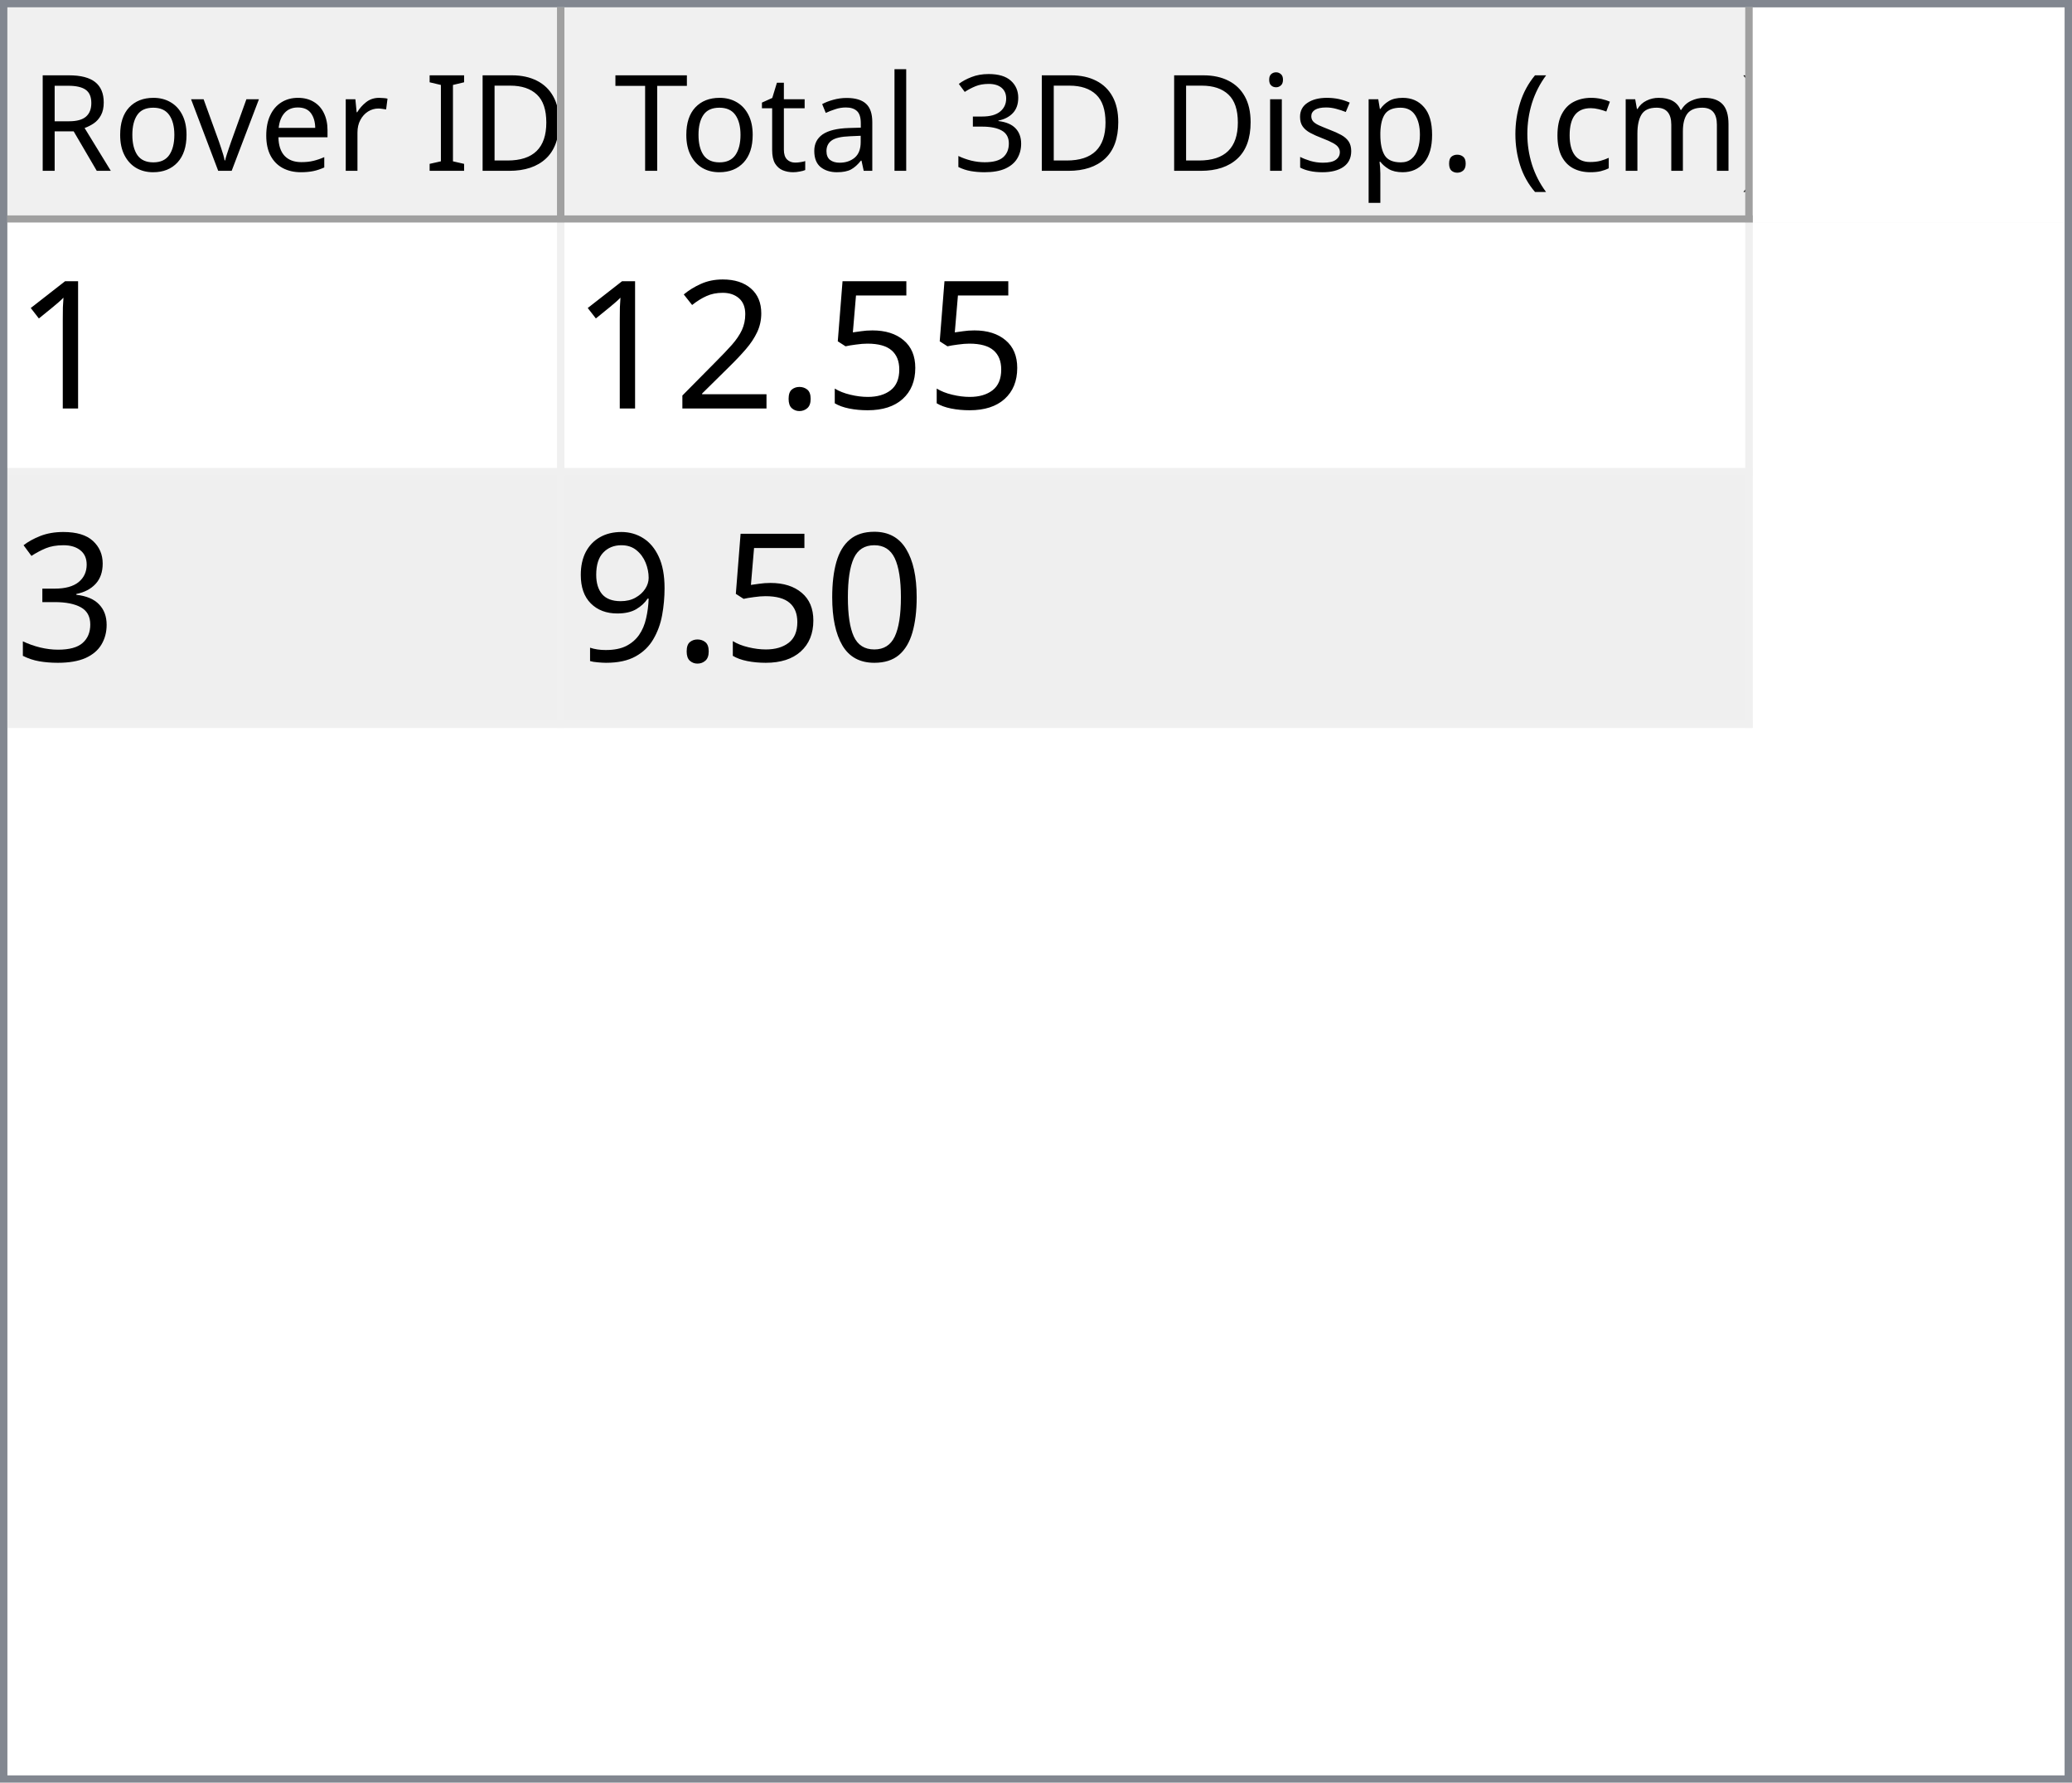
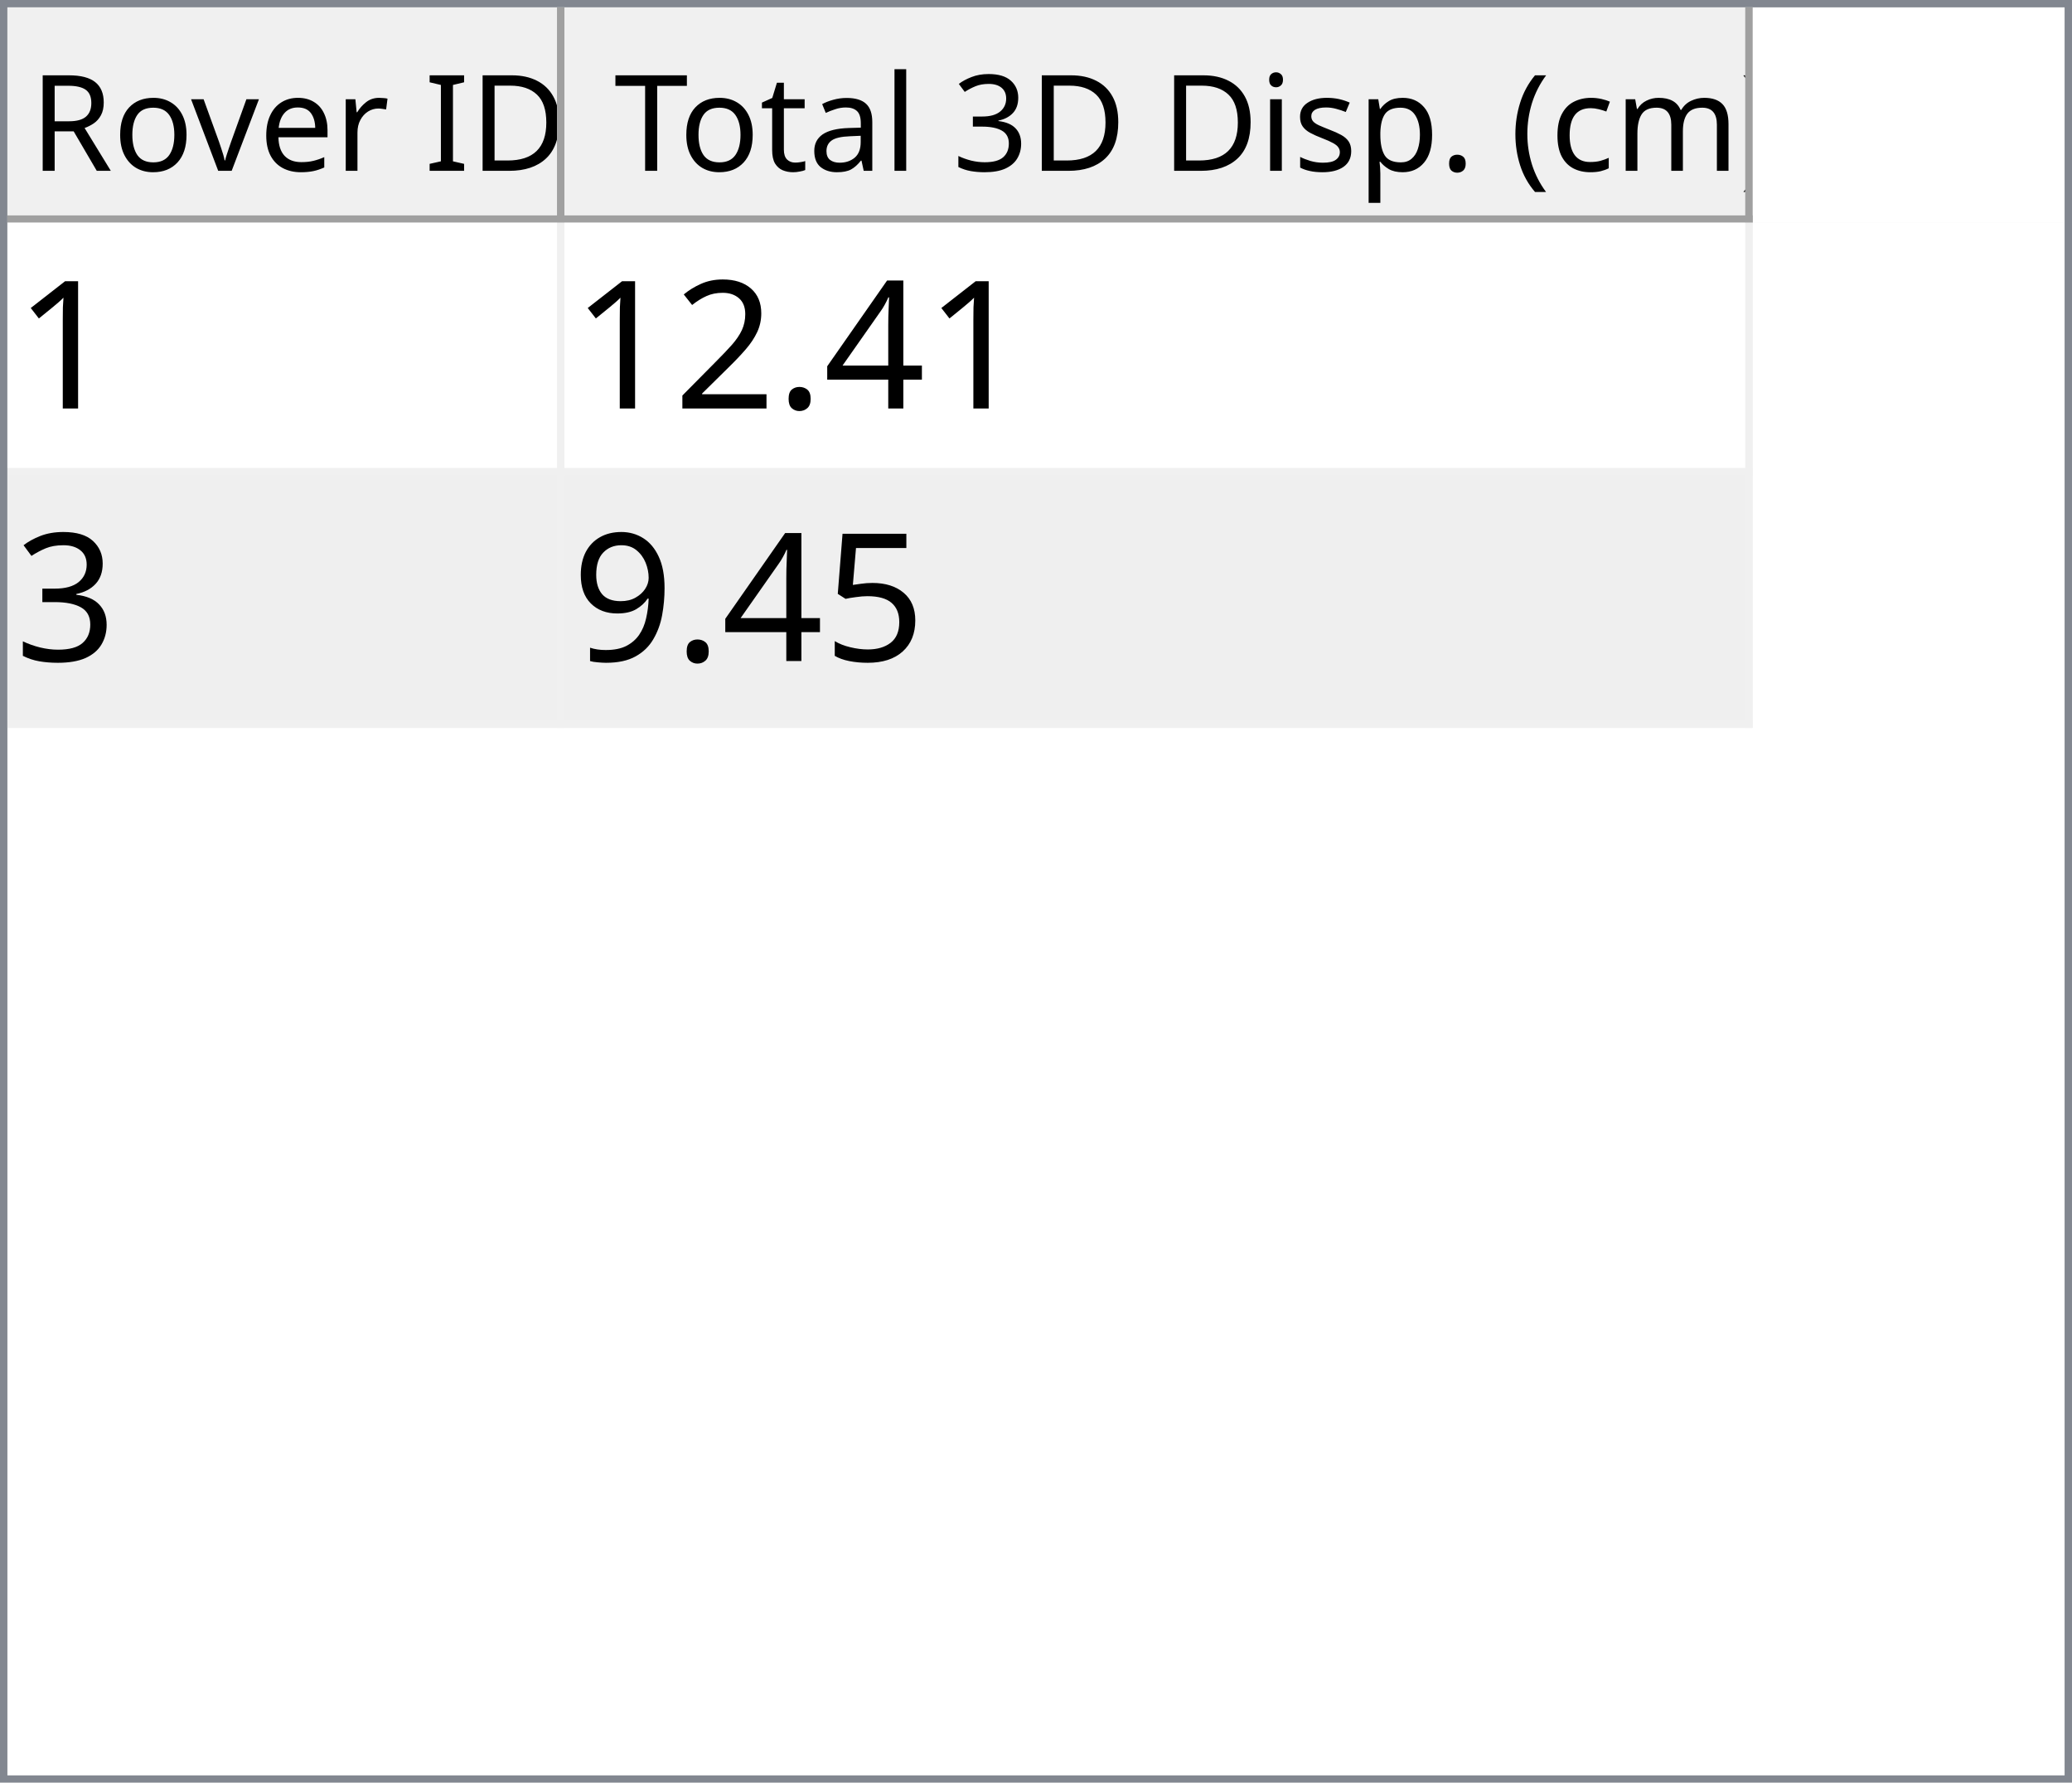
<svg xmlns="http://www.w3.org/2000/svg" style="fill-opacity:1; color-rendering:auto; color-interpolation:auto; text-rendering:auto; stroke:black; stroke-linecap:square; stroke-miterlimit:10; shape-rendering:auto; stroke-opacity:1; fill:black; stroke-dasharray:none; font-weight:normal; stroke-width:1; font-family:'Dialog'; font-style:normal; stroke-linejoin:miter; font-size:12px; stroke-dashoffset:0; image-rendering:auto;" width="279" height="240">
  <defs id="genericDefs" />
  <g>
    <defs id="defs1">
      <clipPath clipPathUnits="userSpaceOnUse" id="clipPath1">
        <path d="M0 0 L279 0 L279 240 L0 240 L0 0 Z" />
      </clipPath>
      <clipPath clipPathUnits="userSpaceOnUse" id="clipPath2">
        <path d="M0 0 L0 240 L279 240 L279 0 Z" />
      </clipPath>
      <clipPath clipPathUnits="userSpaceOnUse" id="clipPath3">
        <path d="M0 0 L0 29 L277 29 L277 0 Z" />
      </clipPath>
      <clipPath clipPathUnits="userSpaceOnUse" id="clipPath4">
        <path d="M0 0 L0 29 L75 29 L75 0 Z" />
      </clipPath>
      <clipPath clipPathUnits="userSpaceOnUse" id="clipPath5">
        <path d="M1 1 L1 28 L74 28 L74 1 Z" />
      </clipPath>
      <clipPath clipPathUnits="userSpaceOnUse" id="clipPath6">
        <path d="M0 0 L0 27 L73 27 L73 0 Z" />
      </clipPath>
      <clipPath clipPathUnits="userSpaceOnUse" id="clipPath7">
        <path d="M-0.5 -0.5 L-0.5 28.5 L74.5 28.5 L74.5 -0.5 Z" />
      </clipPath>
      <clipPath clipPathUnits="userSpaceOnUse" id="clipPath8">
        <path d="M0 0 L0 29 L160 29 L160 0 Z" />
      </clipPath>
      <clipPath clipPathUnits="userSpaceOnUse" id="clipPath9">
        <path d="M1 1 L1 28 L159 28 L159 1 Z" />
      </clipPath>
      <clipPath clipPathUnits="userSpaceOnUse" id="clipPath10">
        <path d="M0 0 L0 27 L158 27 L158 0 Z" />
      </clipPath>
      <clipPath clipPathUnits="userSpaceOnUse" id="clipPath11">
        <path d="M-0.5 -0.5 L-0.5 28.5 L159.5 28.5 L159.5 -0.5 Z" />
      </clipPath>
      <clipPath clipPathUnits="userSpaceOnUse" id="clipPath12">
        <path d="M0 0 L0 209 L277 209 L277 0 Z" />
      </clipPath>
      <clipPath clipPathUnits="userSpaceOnUse" id="clipPath13">
        <path d="M0 0 L0 68 L235 68 L235 0 Z" />
      </clipPath>
      <clipPath clipPathUnits="userSpaceOnUse" id="clipPath14">
        <path d="M-0.5 -0.5 L-0.5 67.5 L234.5 67.5 L234.5 -0.5 Z" />
      </clipPath>
      <clipPath clipPathUnits="userSpaceOnUse" id="clipPath15">
        <path d="M0 0 L0 33 L74 33 L74 0 Z" />
      </clipPath>
      <clipPath clipPathUnits="userSpaceOnUse" id="clipPath16">
        <path d="M0 0 L0 33 L159 33 L159 0 Z" />
      </clipPath>
      <font horiz-adv-x="64.551" id="font1">
        <font-face ascent="107.91" descent="25.098" units-per-em="100" style="font-style:normal; font-family:Segoe UI; font-weight:normal;" />
        <missing-glyph horiz-adv-x="64.551" d="M8.109 0 L8.109 68.266 L56.453 68.266 L56.453 0 L8.109 0 ZM15.328 7.234 L49.219 7.234 L49.219 61.031 L15.328 61.031 L15.328 7.234 Z" />
        <glyph unicode="D" horiz-adv-x="70.117" d="M9.188 0 L9.188 70.016 L28.516 70.016 Q65.531 70.016 65.531 35.891 Q65.531 19.672 55.25 9.836 Q44.969 0 27.734 0 L9.188 0 ZM17.391 62.594 L17.391 7.422 L27.828 7.422 Q41.609 7.422 49.273 14.797 Q56.938 22.172 56.938 35.688 Q56.938 62.594 28.328 62.594 L17.391 62.594 Z" />
        <glyph unicode="I" horiz-adv-x="26.611" d="M17.391 0 L9.188 0 L9.188 70.016 L17.391 70.016 L17.391 0 Z" />
        <glyph unicode=" " horiz-adv-x="27.393" d="" />
        <glyph unicode="r" horiz-adv-x="34.766" d="M34.188 41.891 Q32.078 43.5 28.125 43.5 Q23 43.5 19.555 38.672 Q16.109 33.844 16.109 25.484 L16.109 0 L8.109 0 L8.109 50 L16.109 50 L16.109 39.703 L16.312 39.703 Q18.016 44.969 21.531 47.922 Q25.047 50.875 29.391 50.875 Q32.516 50.875 34.188 50.203 L34.188 41.891 Z" />
        <glyph unicode="e" horiz-adv-x="52.295" d="M48.297 23 L12.984 23 Q13.188 14.656 17.484 10.109 Q21.781 5.562 29.297 5.562 Q37.75 5.562 44.828 11.141 L44.828 3.609 Q38.234 -1.172 27.391 -1.172 Q16.797 -1.172 10.742 5.641 Q4.688 12.453 4.688 24.812 Q4.688 36.469 11.305 43.82 Q17.922 51.172 27.734 51.172 Q37.547 51.172 42.922 44.828 Q48.297 38.484 48.297 27.203 L48.297 23 ZM40.094 29.781 Q40.047 36.719 36.75 40.578 Q33.453 44.438 27.594 44.438 Q21.922 44.438 17.969 40.383 Q14.016 36.328 13.094 29.781 L40.094 29.781 Z" />
        <glyph unicode="v" horiz-adv-x="47.9" d="M47.406 50 L27.484 0 L19.625 0 L0.688 50 L9.469 50 L22.172 13.672 Q23.578 9.672 23.922 6.688 L24.125 6.688 Q24.609 10.453 25.688 13.484 L38.969 50 L47.406 50 Z" />
        <glyph unicode="o" horiz-adv-x="58.594" d="M29 -1.172 Q17.922 -1.172 11.305 5.836 Q4.688 12.844 4.688 24.422 Q4.688 37.016 11.57 44.094 Q18.453 51.172 30.172 51.172 Q41.359 51.172 47.633 44.289 Q53.906 37.406 53.906 25.203 Q53.906 13.234 47.141 6.031 Q40.375 -1.172 29 -1.172 ZM29.594 44.438 Q21.875 44.438 17.383 39.188 Q12.891 33.938 12.891 24.703 Q12.891 15.828 17.43 10.695 Q21.969 5.562 29.594 5.562 Q37.359 5.562 41.531 10.594 Q45.703 15.625 45.703 24.906 Q45.703 34.281 41.531 39.359 Q37.359 44.438 29.594 44.438 Z" />
        <glyph unicode="R" horiz-adv-x="59.814" d="M59.375 0 L49.609 0 L37.891 19.625 Q36.281 22.359 34.766 24.289 Q33.25 26.219 31.664 27.438 Q30.078 28.656 28.25 29.219 Q26.422 29.781 24.125 29.781 L17.391 29.781 L17.391 0 L9.188 0 L9.188 70.016 L30.078 70.016 Q34.672 70.016 38.555 68.867 Q42.438 67.719 45.289 65.375 Q48.141 63.031 49.758 59.547 Q51.375 56.062 51.375 51.375 Q51.375 47.703 50.273 44.656 Q49.172 41.609 47.148 39.211 Q45.125 36.812 42.266 35.133 Q39.406 33.453 35.844 32.516 L35.844 32.328 Q37.594 31.547 38.891 30.547 Q40.188 29.547 41.359 28.18 Q42.531 26.812 43.68 25.078 Q44.828 23.344 46.234 21.047 L59.375 0 ZM17.391 62.594 L17.391 37.203 L28.516 37.203 Q31.594 37.203 34.203 38.133 Q36.812 39.062 38.719 40.797 Q40.625 42.531 41.703 45.047 Q42.781 47.562 42.781 50.688 Q42.781 56.297 39.141 59.445 Q35.5 62.594 28.609 62.594 L17.391 62.594 Z" />
        <glyph unicode=")" horiz-adv-x="30.176" d="M8.297 -15.922 L1.172 -15.922 Q16.406 2.344 16.406 26.812 Q16.406 51.469 1.078 70.016 L8.297 70.016 Q23.531 52.156 23.531 26.703 Q23.531 1.375 8.297 -15.922 Z" />
        <glyph unicode="m" horiz-adv-x="86.133" d="M79.109 0 L71.094 0 L71.094 28.719 Q71.094 37.016 68.531 40.727 Q65.969 44.438 59.906 44.438 Q54.781 44.438 51.195 39.75 Q47.609 35.062 47.609 28.516 L47.609 0 L39.594 0 L39.594 29.688 Q39.594 44.438 28.219 44.438 Q22.953 44.438 19.531 40.016 Q16.109 35.594 16.109 28.516 L16.109 0 L8.109 0 L8.109 50 L16.109 50 L16.109 42.094 L16.312 42.094 Q21.625 51.172 31.844 51.172 Q36.969 51.172 40.773 48.312 Q44.578 45.453 46 40.828 Q51.562 51.172 62.594 51.172 Q79.109 51.172 79.109 30.812 L79.109 0 Z" />
        <glyph unicode="c" horiz-adv-x="46.191" d="M42.188 2.297 Q36.422 -1.172 28.516 -1.172 Q17.828 -1.172 11.258 5.789 Q4.688 12.75 4.688 23.828 Q4.688 36.188 11.766 43.68 Q18.844 51.172 30.672 51.172 Q37.25 51.172 42.281 48.734 L42.281 40.531 Q36.719 44.438 30.375 44.438 Q22.703 44.438 17.797 38.945 Q12.891 33.453 12.891 24.516 Q12.891 15.719 17.508 10.641 Q22.125 5.562 29.891 5.562 Q36.422 5.562 42.188 9.906 L42.188 2.297 Z" />
        <glyph unicode="(" horiz-adv-x="30.176" d="M29.109 -15.922 L21.969 -15.922 Q6.844 1.375 6.844 26.703 Q6.844 52.156 21.969 70.016 L29.203 70.016 Q13.875 51.469 13.875 26.812 Q13.875 2.344 29.109 -15.922 Z" />
        <glyph unicode="." horiz-adv-x="21.68" d="M10.891 -1.078 Q8.641 -1.078 7.055 0.539 Q5.469 2.156 5.469 4.391 Q5.469 6.641 7.055 8.273 Q8.641 9.906 10.891 9.906 Q13.188 9.906 14.797 8.273 Q16.406 6.641 16.406 4.391 Q16.406 2.156 14.797 0.539 Q13.188 -1.078 10.891 -1.078 Z" />
        <glyph unicode="p" horiz-adv-x="58.789" d="M16.312 7.234 L16.109 7.234 L16.109 -23 L8.109 -23 L8.109 50 L16.109 50 L16.109 41.219 L16.312 41.219 Q22.219 51.172 33.594 51.172 Q43.266 51.172 48.688 44.461 Q54.109 37.75 54.109 26.469 Q54.109 13.922 48 6.375 Q41.891 -1.172 31.297 -1.172 Q21.578 -1.172 16.312 7.234 ZM16.109 27.391 L16.109 20.406 Q16.109 14.203 20.141 9.883 Q24.172 5.562 30.375 5.562 Q37.641 5.562 41.773 11.133 Q45.906 16.703 45.906 26.609 Q45.906 34.969 42.047 39.703 Q38.188 44.438 31.594 44.438 Q24.609 44.438 20.359 39.578 Q16.109 34.719 16.109 27.391 Z" />
        <glyph unicode="s" horiz-adv-x="42.432" d="M5.078 1.812 L5.078 10.406 Q11.625 5.562 19.484 5.562 Q30.031 5.562 30.031 12.594 Q30.031 14.594 29.125 15.992 Q28.219 17.391 26.68 18.461 Q25.141 19.531 23.07 20.383 Q21 21.234 18.609 22.172 Q15.281 23.484 12.766 24.828 Q10.25 26.172 8.57 27.859 Q6.891 29.547 6.031 31.695 Q5.172 33.844 5.172 36.719 Q5.172 40.234 6.789 42.945 Q8.406 45.656 11.086 47.484 Q13.766 49.312 17.211 50.242 Q20.656 51.172 24.312 51.172 Q30.812 51.172 35.938 48.922 L35.938 40.828 Q30.422 44.438 23.25 44.438 Q21 44.438 19.195 43.922 Q17.391 43.406 16.094 42.477 Q14.797 41.547 14.086 40.258 Q13.375 38.969 13.375 37.406 Q13.375 35.453 14.086 34.133 Q14.797 32.812 16.164 31.789 Q17.531 30.766 19.484 29.938 Q21.438 29.109 23.922 28.125 Q27.25 26.859 29.883 25.516 Q32.516 24.172 34.375 22.484 Q36.234 20.797 37.234 18.602 Q38.234 16.406 38.234 13.375 Q38.234 9.672 36.602 6.938 Q34.969 4.203 32.234 2.398 Q29.5 0.594 25.93 -0.289 Q22.359 -1.172 18.453 -1.172 Q10.75 -1.172 5.078 1.812 Z" />
        <glyph unicode="i" horiz-adv-x="24.219" d="M12.203 62.703 Q10.062 62.703 8.547 64.164 Q7.031 65.625 7.031 67.875 Q7.031 70.125 8.547 71.609 Q10.062 73.094 12.203 73.094 Q14.406 73.094 15.945 71.609 Q17.484 70.125 17.484 67.875 Q17.484 65.719 15.945 64.211 Q14.406 62.703 12.203 62.703 ZM16.109 0 L8.109 0 L8.109 50 L16.109 50 L16.109 0 Z" />
        <glyph unicode="3" horiz-adv-x="53.906" d="M46.531 19.828 Q46.531 15.094 44.75 11.211 Q42.969 7.328 39.719 4.57 Q36.469 1.812 31.93 0.297 Q27.391 -1.219 21.922 -1.219 Q11.922 -1.219 6 2.594 L6 11.188 Q13.094 5.609 22.219 5.609 Q25.875 5.609 28.828 6.539 Q31.781 7.469 33.906 9.227 Q36.031 10.984 37.18 13.477 Q38.328 15.969 38.328 19.094 Q38.328 32.812 18.797 32.812 L12.984 32.812 L12.984 39.594 L18.5 39.594 Q35.797 39.594 35.797 52.484 Q35.797 64.406 22.609 64.406 Q15.188 64.406 8.688 59.422 L8.688 67.188 Q15.375 71.188 24.609 71.188 Q29 71.188 32.57 69.969 Q36.141 68.75 38.68 66.555 Q41.219 64.359 42.609 61.281 Q44 58.203 44 54.5 Q44 40.672 30.031 36.719 L30.031 36.531 Q33.594 36.141 36.625 34.797 Q39.656 33.453 41.852 31.305 Q44.047 29.156 45.289 26.25 Q46.531 23.344 46.531 19.828 Z" />
        <glyph unicode="l" horiz-adv-x="24.219" d="M16.109 0 L8.109 0 L8.109 74.031 L16.109 74.031 L16.109 0 Z" />
        <glyph unicode="a" horiz-adv-x="50.879" d="M43.891 0 L35.891 0 L35.891 7.812 L35.688 7.812 Q30.469 -1.172 20.312 -1.172 Q12.844 -1.172 8.617 2.781 Q4.391 6.734 4.391 13.281 Q4.391 27.297 20.906 29.594 L35.891 31.688 Q35.891 44.438 25.594 44.438 Q16.547 44.438 9.281 38.281 L9.281 46.484 Q16.656 51.172 26.266 51.172 Q43.891 51.172 43.891 32.516 L43.891 0 ZM35.891 25.297 L23.828 23.641 Q18.266 22.859 15.43 20.875 Q12.594 18.891 12.594 13.875 Q12.594 10.203 15.211 7.883 Q17.828 5.562 22.172 5.562 Q28.125 5.562 32.008 9.742 Q35.891 13.922 35.891 20.312 L35.891 25.297 Z" />
        <glyph unicode="t" horiz-adv-x="33.887" d="M31.297 0.484 Q28.469 -1.078 23.828 -1.078 Q10.688 -1.078 10.688 13.578 L10.688 43.172 L2.094 43.172 L2.094 50 L10.688 50 L10.688 62.203 L18.703 64.797 L18.703 50 L31.297 50 L31.297 43.172 L18.703 43.172 L18.703 14.984 Q18.703 9.969 20.414 7.82 Q22.125 5.672 26.078 5.672 Q29.109 5.672 31.297 7.328 L31.297 0.484 Z" />
        <glyph unicode="T" horiz-adv-x="52.393" d="M50.594 62.594 L30.375 62.594 L30.375 0 L22.172 0 L22.172 62.594 L2 62.594 L2 70.016 L50.594 70.016 L50.594 62.594 Z" />
      </font>
      <font horiz-adv-x="75.0" id="font2">
        <font-face ascent="100.537" descent="21.973" units-per-em="100" style="font-style:normal; font-family:sans-serif; font-weight:normal;" />
        <missing-glyph horiz-adv-x="75.0" d="M12.5 0 L12.5 62.5 L62.5 62.5 L62.5 0 L12.5 0 ZM14.062 1.562 L60.938 1.562 L60.938 60.938 L14.062 60.938 L14.062 1.562 Z" />
        <glyph unicode="1" horiz-adv-x="55.615" d="M37.25 0 L28.469 0 L28.469 56 Q25.297 52.984 20.141 49.953 Q14.984 46.922 10.891 45.406 L10.891 53.906 Q18.266 57.375 23.781 62.305 Q29.297 67.234 31.594 71.875 L37.25 71.875 L37.25 0 Z" />
-         <glyph unicode="5" horiz-adv-x="55.615" d="M4.156 18.75 L13.375 19.531 Q14.406 12.797 18.141 9.398 Q21.875 6 27.156 6 Q33.5 6 37.891 10.789 Q42.281 15.578 42.281 23.484 Q42.281 31 38.062 35.352 Q33.844 39.703 27 39.703 Q22.75 39.703 19.336 37.773 Q15.922 35.844 13.969 32.766 L5.719 33.844 L12.641 70.609 L48.25 70.609 L48.25 62.203 L19.672 62.203 L15.828 42.969 Q22.266 47.469 29.344 47.469 Q38.719 47.469 45.164 40.969 Q51.609 34.469 51.609 24.266 Q51.609 14.547 45.953 7.469 Q39.062 -1.219 27.156 -1.219 Q17.391 -1.219 11.211 4.25 Q5.031 9.719 4.156 18.75 Z" />
+         <glyph unicode="4" horiz-adv-x="55.615" d="M32.328 0 L32.328 17.141 L1.266 17.141 L1.266 25.203 L33.938 71.578 L41.109 71.578 L41.109 25.203 L50.781 25.203 L50.781 17.141 L41.109 17.141 L41.109 0 L32.328 0 ZM32.328 25.203 L32.328 57.469 L9.906 25.203 L32.328 25.203 Z" />
        <glyph unicode="." horiz-adv-x="27.783" d="M9.078 0 L9.078 10.016 L19.094 10.016 L19.094 0 L9.078 0 Z" />
        <glyph unicode="2" horiz-adv-x="55.615" d="M50.344 8.453 L50.344 0 L3.031 0 Q2.938 3.172 4.047 6.109 Q5.859 10.938 9.836 15.625 Q13.812 20.312 21.344 26.469 Q33.016 36.031 37.117 41.625 Q41.219 47.219 41.219 52.203 Q41.219 57.422 37.477 61.008 Q33.734 64.594 27.734 64.594 Q21.391 64.594 17.578 60.789 Q13.766 56.984 13.719 50.25 L4.688 51.172 Q5.609 61.281 11.664 66.578 Q17.719 71.875 27.938 71.875 Q38.234 71.875 44.242 66.164 Q50.25 60.453 50.25 52 Q50.25 47.703 48.492 43.555 Q46.734 39.406 42.656 34.812 Q38.578 30.219 29.109 22.219 Q21.188 15.578 18.945 13.211 Q16.703 10.844 15.234 8.453 L50.344 8.453 Z" />
        <glyph unicode="3" horiz-adv-x="55.615" d="M4.203 18.891 L12.984 20.062 Q14.5 12.594 18.141 9.297 Q21.781 6 27 6 Q33.203 6 37.477 10.297 Q41.75 14.594 41.75 20.953 Q41.75 27 37.797 30.93 Q33.844 34.859 27.734 34.859 Q25.25 34.859 21.531 33.891 L22.516 41.609 Q23.391 41.5 23.922 41.5 Q29.547 41.5 34.039 44.43 Q38.531 47.359 38.531 53.469 Q38.531 58.297 35.258 61.477 Q31.984 64.656 26.812 64.656 Q21.688 64.656 18.266 61.43 Q14.844 58.203 13.875 51.766 L5.078 53.328 Q6.688 62.156 12.398 67.016 Q18.109 71.875 26.609 71.875 Q32.469 71.875 37.398 69.359 Q42.328 66.844 44.945 62.5 Q47.562 58.156 47.562 53.266 Q47.562 48.641 45.07 44.828 Q42.578 41.016 37.703 38.766 Q44.047 37.312 47.562 32.695 Q51.078 28.078 51.078 21.141 Q51.078 11.766 44.242 5.25 Q37.406 -1.266 26.953 -1.266 Q17.531 -1.266 11.305 4.352 Q5.078 9.969 4.203 18.891 Z" />
-         <glyph unicode="0" horiz-adv-x="55.615" d="M4.156 35.297 Q4.156 48 6.766 55.742 Q9.375 63.484 14.523 67.68 Q19.672 71.875 27.484 71.875 Q33.25 71.875 37.594 69.555 Q41.938 67.234 44.773 62.867 Q47.609 58.5 49.219 52.227 Q50.828 45.953 50.828 35.297 Q50.828 22.703 48.242 14.969 Q45.656 7.234 40.508 3.008 Q35.359 -1.219 27.484 -1.219 Q17.141 -1.219 11.234 6.203 Q4.156 15.141 4.156 35.297 ZM13.188 35.297 Q13.188 17.672 17.312 11.836 Q21.438 6 27.484 6 Q33.547 6 37.672 11.859 Q41.797 17.719 41.797 35.297 Q41.797 52.984 37.672 58.789 Q33.547 64.594 27.391 64.594 Q21.344 64.594 17.719 59.469 Q13.188 52.938 13.188 35.297 Z" />
+         <glyph unicode="5" horiz-adv-x="55.615" d="M4.156 18.75 L13.375 19.531 Q14.406 12.797 18.141 9.398 Q21.875 6 27.156 6 Q33.5 6 37.891 10.789 Q42.281 15.578 42.281 23.484 Q42.281 31 38.062 35.352 Q33.844 39.703 27 39.703 Q22.75 39.703 19.336 37.773 Q15.922 35.844 13.969 32.766 L5.719 33.844 L12.641 70.609 L48.25 70.609 L48.25 62.203 L19.672 62.203 L15.828 42.969 Q22.266 47.469 29.344 47.469 Q38.719 47.469 45.164 40.969 Q51.609 34.469 51.609 24.266 Q51.609 14.547 45.953 7.469 Q39.062 -1.219 27.156 -1.219 Q17.391 -1.219 11.211 4.25 Q5.031 9.719 4.156 18.75 Z" />
        <glyph unicode="9" horiz-adv-x="55.615" d="M5.469 16.547 L13.922 17.328 Q14.984 11.375 18.016 8.688 Q21.047 6 25.781 6 Q29.828 6 32.883 7.859 Q35.938 9.719 37.891 12.82 Q39.844 15.922 41.164 21.195 Q42.484 26.469 42.484 31.938 Q42.484 32.516 42.438 33.688 Q39.797 29.5 35.234 26.883 Q30.672 24.266 25.344 24.266 Q16.453 24.266 10.305 30.711 Q4.156 37.156 4.156 47.703 Q4.156 58.594 10.578 65.234 Q17 71.875 26.656 71.875 Q33.641 71.875 39.43 68.117 Q45.219 64.359 48.219 57.398 Q51.219 50.438 51.219 37.25 Q51.219 23.531 48.242 15.406 Q45.266 7.281 39.383 3.031 Q33.5 -1.219 25.594 -1.219 Q17.188 -1.219 11.867 3.445 Q6.547 8.109 5.469 16.547 ZM41.453 48.141 Q41.453 55.719 37.43 60.156 Q33.406 64.594 27.734 64.594 Q21.875 64.594 17.531 59.812 Q13.188 55.031 13.188 47.406 Q13.188 40.578 17.312 36.305 Q21.438 32.031 27.484 32.031 Q33.594 32.031 37.523 36.305 Q41.453 40.578 41.453 48.141 Z" />
      </font>
    </defs>
    <g style="fill:white; stroke:white;">
      <rect x="0" y="0" width="279" style="clip-path:url(#clipPath1); stroke:none;" height="240" />
    </g>
    <g style="fill:white; text-rendering:optimizeSpeed; color-rendering:optimizeSpeed; image-rendering:optimizeSpeed; shape-rendering:crispEdges; stroke:white; color-interpolation:sRGB;">
      <rect x="0" width="279" height="240" y="0" style="stroke:none;" />
      <path style="stroke:none;" d="M0 240 L279 240 L279 0 L0 0 Z" />
    </g>
    <g style="fill:rgb(240,240,240); font-size:18px; font-family:'Segoe UI'; stroke:rgb(240,240,240);">
      <rect x="0" y="0" width="279" style="clip-path:url(#clipPath2); stroke:none;" height="240" />
    </g>
    <g style="fill:rgb(130,135,144); font-size:18px; font-family:'Segoe UI'; stroke:rgb(130,135,144);">
      <path d="M0 0 L279 0 L279 240 L0 240 L0 0 ZM1 1 L278 1 L278 239 L1 239 L1 1 Z" style="fill-rule:evenodd; clip-path:url(#clipPath2); stroke:none;" />
    </g>
    <g style="fill:white; font-size:18px; font-family:'Segoe UI'; stroke:white;" transform="translate(1,1)">
      <rect x="0" y="0" width="277" style="clip-path:url(#clipPath3); stroke:none;" height="29" />
    </g>
    <g style="fill:rgb(240,240,240); font-size:18px; font-family:'Segoe UI'; stroke:rgb(240,240,240);" transform="translate(1,1)">
      <rect x="0" y="0" width="75" style="clip-path:url(#clipPath4); stroke:none;" height="29" />
    </g>
    <g style="font-family:'Segoe UI'; font-size:18px;" transform="translate(2,2)">
      <text x="2" xml:space="preserve" y="21" style="clip-path:url(#clipPath6); stroke:none;">Rover ID</text>
    </g>
    <g transform="translate(1.5,1.5)" style="fill:rgb(160,160,160); font-size:18px; font-family:'Segoe UI'; stroke:rgb(160,160,160); stroke-linejoin:bevel;">
      <line x1="74" x2="74" y1="0" style="fill:none; clip-path:url(#clipPath7);" y2="28" />
    </g>
    <g transform="matrix(1,0,0,1,1,1) translate(0.5,0.5)" style="fill:rgb(160,160,160); font-size:18px; font-family:'Segoe UI'; stroke:rgb(160,160,160); stroke-linejoin:bevel;">
      <line x1="0" x2="74" y1="28" style="fill:none; clip-path:url(#clipPath7);" y2="28" />
    </g>
    <g style="fill:rgb(240,240,240); font-size:18px; font-family:'Segoe UI'; stroke:rgb(240,240,240);" transform="translate(76,1)">
      <rect x="0" y="0" width="160" style="clip-path:url(#clipPath8); stroke:none;" height="29" />
    </g>
    <g style="font-family:'Segoe UI'; font-size:18px;" transform="translate(77,2)">
      <text x="1" xml:space="preserve" y="21" style="clip-path:url(#clipPath10); stroke:none;"> Total 3D Disp. (cm)</text>
    </g>
    <g transform="translate(76.5,1.5)" style="fill:rgb(160,160,160); font-size:18px; font-family:'Segoe UI'; stroke:rgb(160,160,160); stroke-linejoin:bevel;">
      <line x1="159" x2="159" y1="0" style="fill:none; clip-path:url(#clipPath11);" y2="28" />
    </g>
    <g transform="matrix(1,0,0,1,76,1) translate(0.5,0.5)" style="fill:rgb(160,160,160); font-size:18px; font-family:'Segoe UI'; stroke:rgb(160,160,160); stroke-linejoin:bevel;">
      <line x1="0" x2="159" y1="28" style="fill:none; clip-path:url(#clipPath11);" y2="28" />
    </g>
    <g style="fill:white; font-size:18px; font-family:'Segoe UI'; stroke:white;" transform="translate(1,30)">
      <rect x="0" y="0" width="277" style="clip-path:url(#clipPath12); stroke:none;" height="209" />
    </g>
    <g style="fill:rgb(240,240,240); font-size:24px; font-family:sans-serif; stroke:rgb(240,240,240);" transform="translate(1,30)">
      <rect x="0" y="0" width="235" style="clip-path:url(#clipPath13); stroke:none;" height="68" />
      <line transform="translate(0.5,0.5)" x1="0" x2="234" y1="33" style="clip-path:url(#clipPath14); fill:none; stroke-linejoin:bevel;" y2="33" />
    </g>
    <g transform="matrix(1,0,0,1,1,30) translate(0.5,0.5)" style="fill:rgb(240,240,240); font-size:24px; font-family:sans-serif; stroke:rgb(240,240,240); stroke-linejoin:bevel;">
      <line x1="0" x2="234" y1="67" style="fill:none; clip-path:url(#clipPath14);" y2="67" />
    </g>
    <g transform="matrix(1,0,0,1,1,30) translate(0.5,0.5)" style="fill:rgb(240,240,240); font-size:24px; font-family:sans-serif; stroke:rgb(240,240,240); stroke-linejoin:bevel;">
      <line x1="74" x2="74" y1="0" style="fill:none; clip-path:url(#clipPath14);" y2="67" />
    </g>
    <g transform="matrix(1,0,0,1,1,30) translate(0.5,0.5)" style="fill:rgb(240,240,240); font-size:24px; font-family:sans-serif; stroke:rgb(240,240,240); stroke-linejoin:bevel;">
      <line x1="234" x2="234" y1="0" style="fill:none; clip-path:url(#clipPath14);" y2="67" />
    </g>
    <g style="fill:white; font-size:24px; font-family:sans-serif; stroke:white;" transform="matrix(1,0,0,1,1,30)">
      <rect x="0" y="0" width="74" style="clip-path:url(#clipPath15); stroke:none;" height="33" />
      <text x="1" y="25" style="fill:black; clip-path:url(#clipPath15); stroke:none;" xml:space="preserve">1</text>
    </g>
    <g style="fill:white; font-size:24px; font-family:sans-serif; stroke:white;" transform="matrix(1,0,0,1,1,30) translate(75,0)">
      <rect x="0" y="0" width="159" style="clip-path:url(#clipPath16); stroke:none;" height="33" />
-       <text x="1" y="25" style="fill:black; clip-path:url(#clipPath16); stroke:none;" xml:space="preserve">12.55</text>
+       <text x="1" y="25" style="fill:black; clip-path:url(#clipPath16); stroke:none;" xml:space="preserve">12.41</text>
    </g>
    <g style="fill:rgb(239,239,239); font-size:24px; font-family:sans-serif; stroke:rgb(239,239,239);" transform="matrix(1,0,0,1,1,30) translate(0,34)">
      <rect x="0" y="0" width="74" style="clip-path:url(#clipPath15); stroke:none;" height="33" />
      <text x="1" y="25" style="fill:black; clip-path:url(#clipPath15); stroke:none;" xml:space="preserve">3</text>
    </g>
    <g style="fill:rgb(239,239,239); font-size:24px; font-family:sans-serif; stroke:rgb(239,239,239);" transform="matrix(1,0,0,1,1,30) translate(75,34)">
      <rect x="0" y="0" width="159" style="clip-path:url(#clipPath16); stroke:none;" height="33" />
-       <text x="1" y="25" style="fill:black; clip-path:url(#clipPath16); stroke:none;" xml:space="preserve">9.50</text>
+       <text x="1" y="25" style="fill:black; clip-path:url(#clipPath16); stroke:none;" xml:space="preserve">9.45</text>
    </g>
  </g>
</svg>
